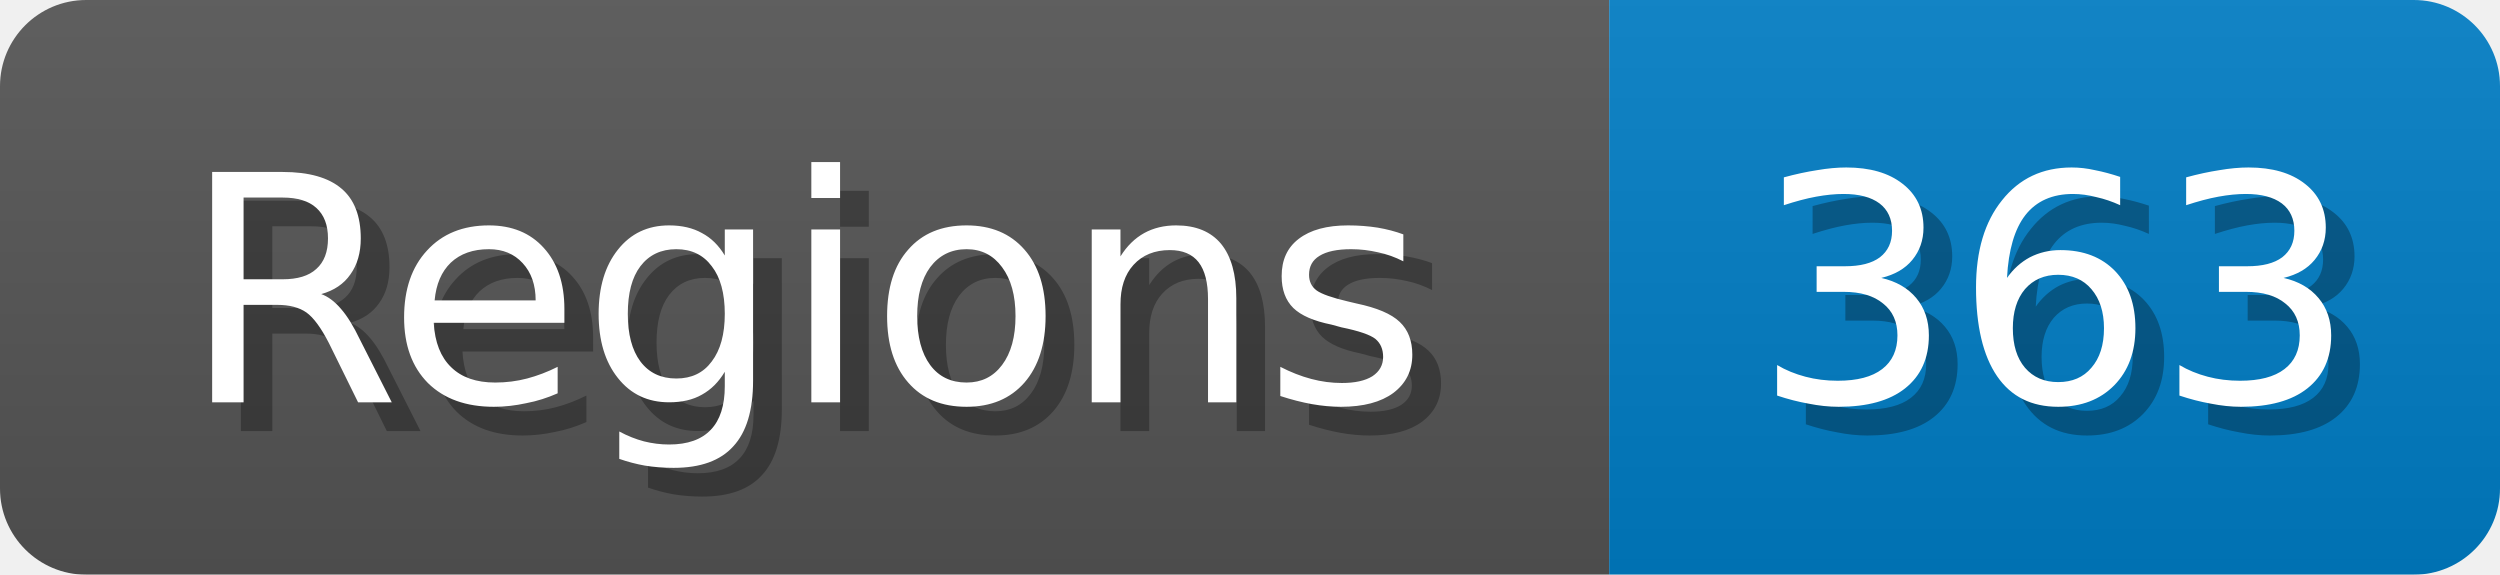
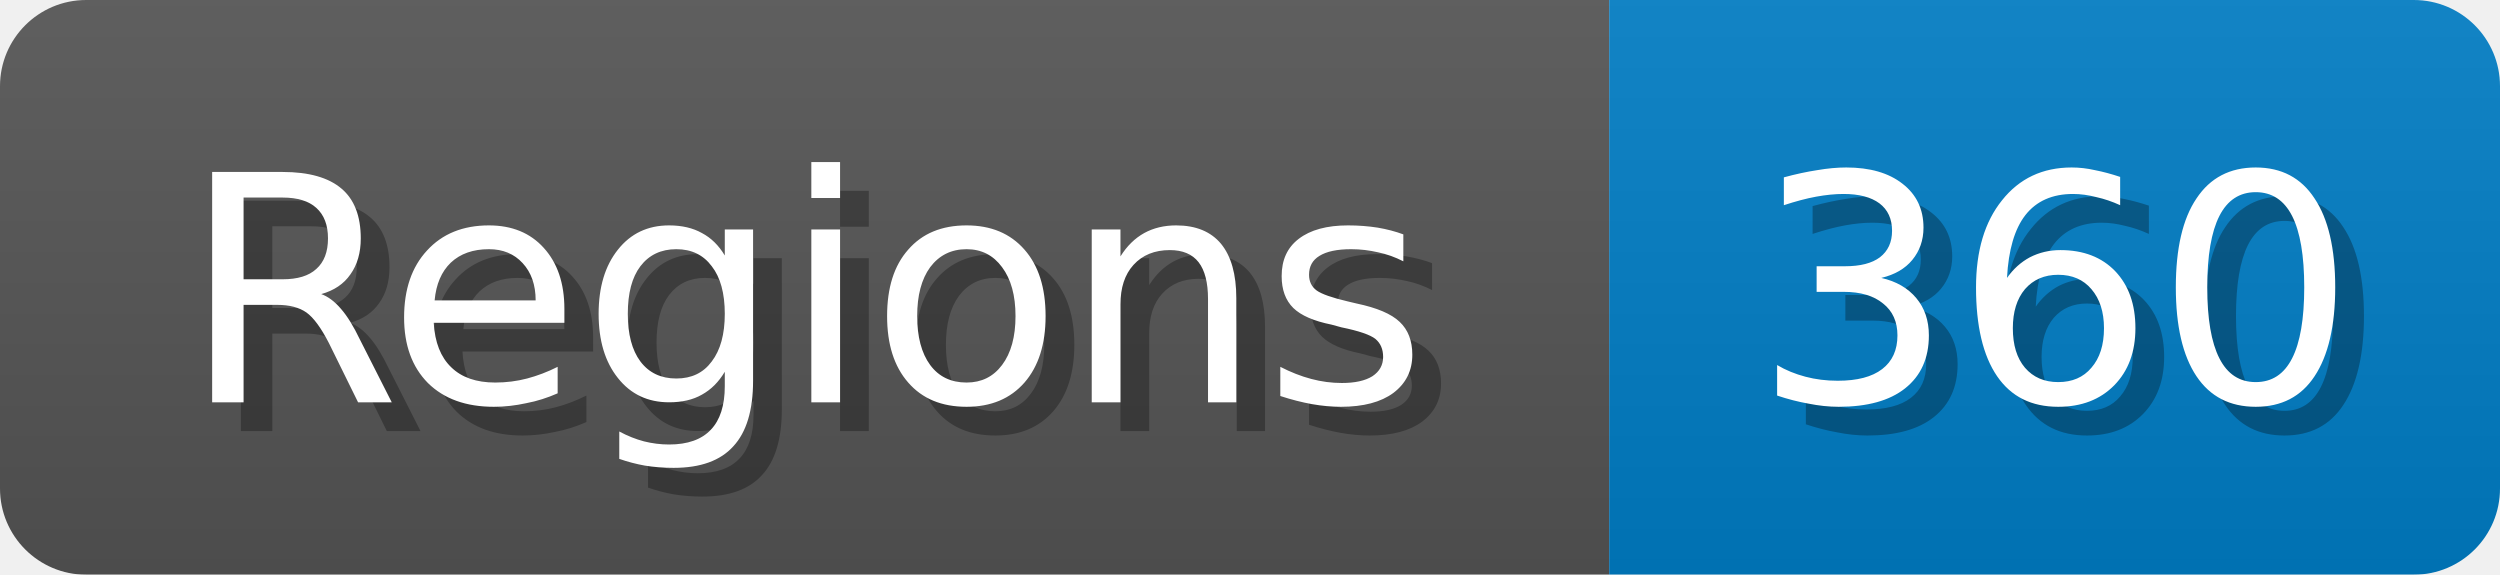
<svg xmlns="http://www.w3.org/2000/svg" width="87" height="20">
  <linearGradient id="b" x2="0" y2="100%">
    <stop offset="0" stop-color="#bbb" stop-opacity=".1" />
    <stop offset="1" stop-opacity=".1" />
  </linearGradient>
  <mask id="anybadge_1">
    <rect width="87" height="20" rx="3" fill="#fff" />
  </mask>
  <g mask="url(#anybadge_1)">
    <path fill="#555" d="M0 0h56v20H0z" />
    <path fill="#007ec6" d="M56 0h31v20H56z" />
    <path fill="url(#b)" d="M0 0h87v20H0z" />
  </g>
  <g fill="#fff" text-anchor="middle" font-family="DejaVu Sans,Verdana,Geneva,sans-serif" font-size="11">
    <text x="29.0" y="15" fill="#010101" fill-opacity=".3">Regions</text>
    <text x="28.0" y="14">Regions</text>
  </g>
  <g fill="#fff" text-anchor="middle" font-family="DejaVu Sans,Verdana,Geneva,sans-serif" font-size="11">
-     <text x="72.5" y="15" fill="#010101" fill-opacity=".3">363</text>
-     <text x="71.5" y="14">363</text>
+     <text x="72.5" y="15" fill="#010101" fill-opacity=".3">360</text>
+     <text x="71.5" y="14">360</text>
  </g>
</svg>
